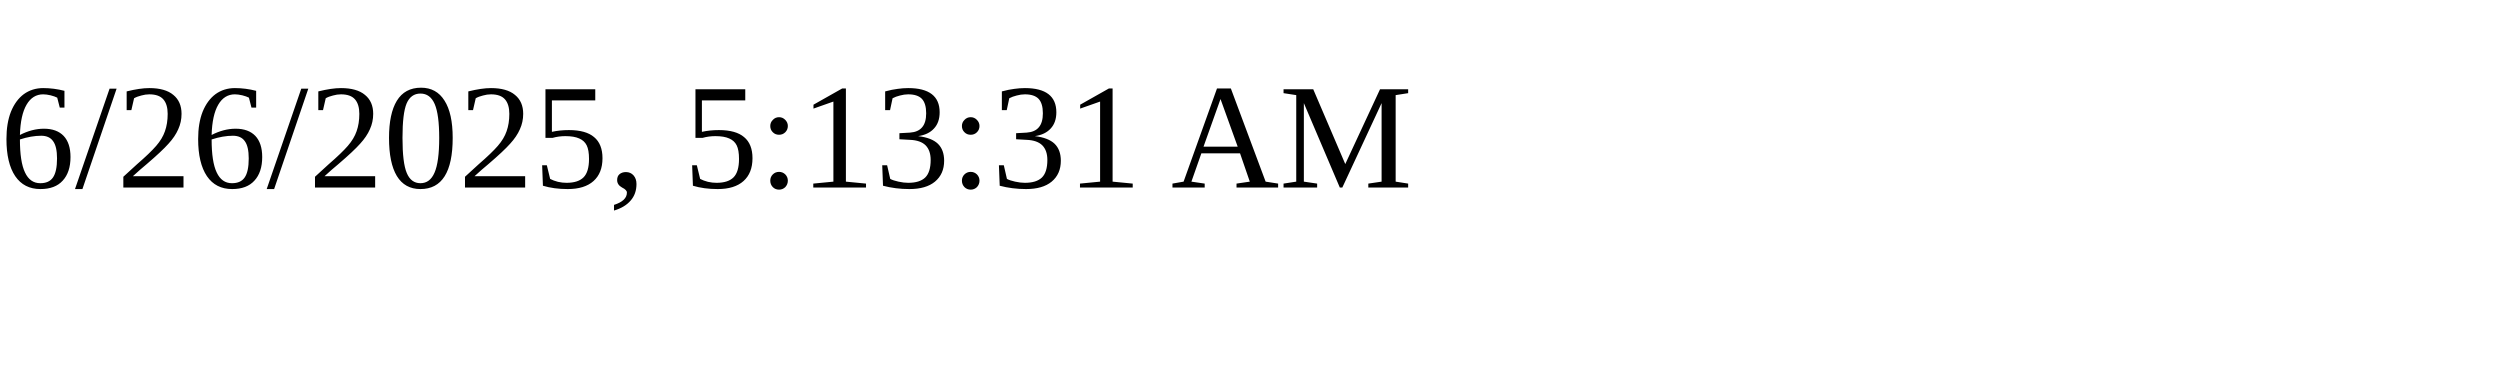
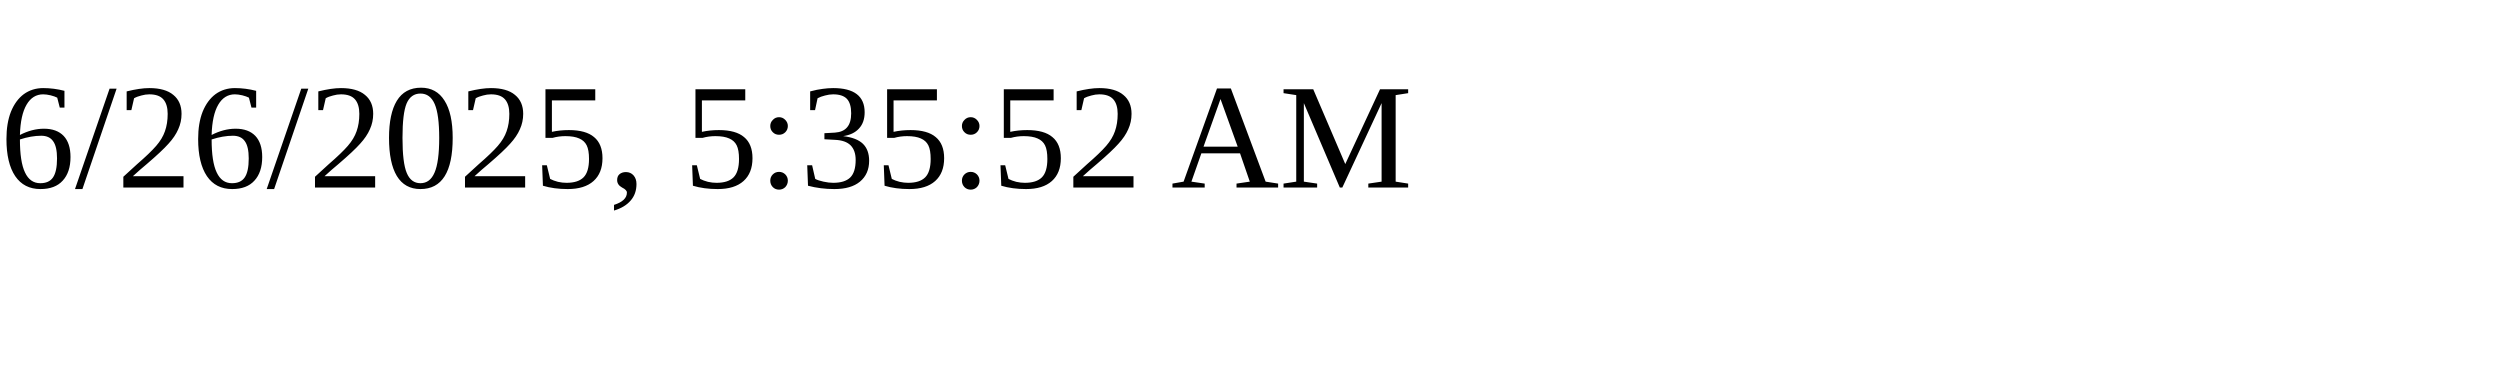
<svg xmlns="http://www.w3.org/2000/svg" height="30" width="200">
-   <text x="0" y="15">6/26/2025, 5:13:31 AM</text>
+   <text x="0" y="15">6/26/2025, 5:35:52 AM</text>
</svg>
